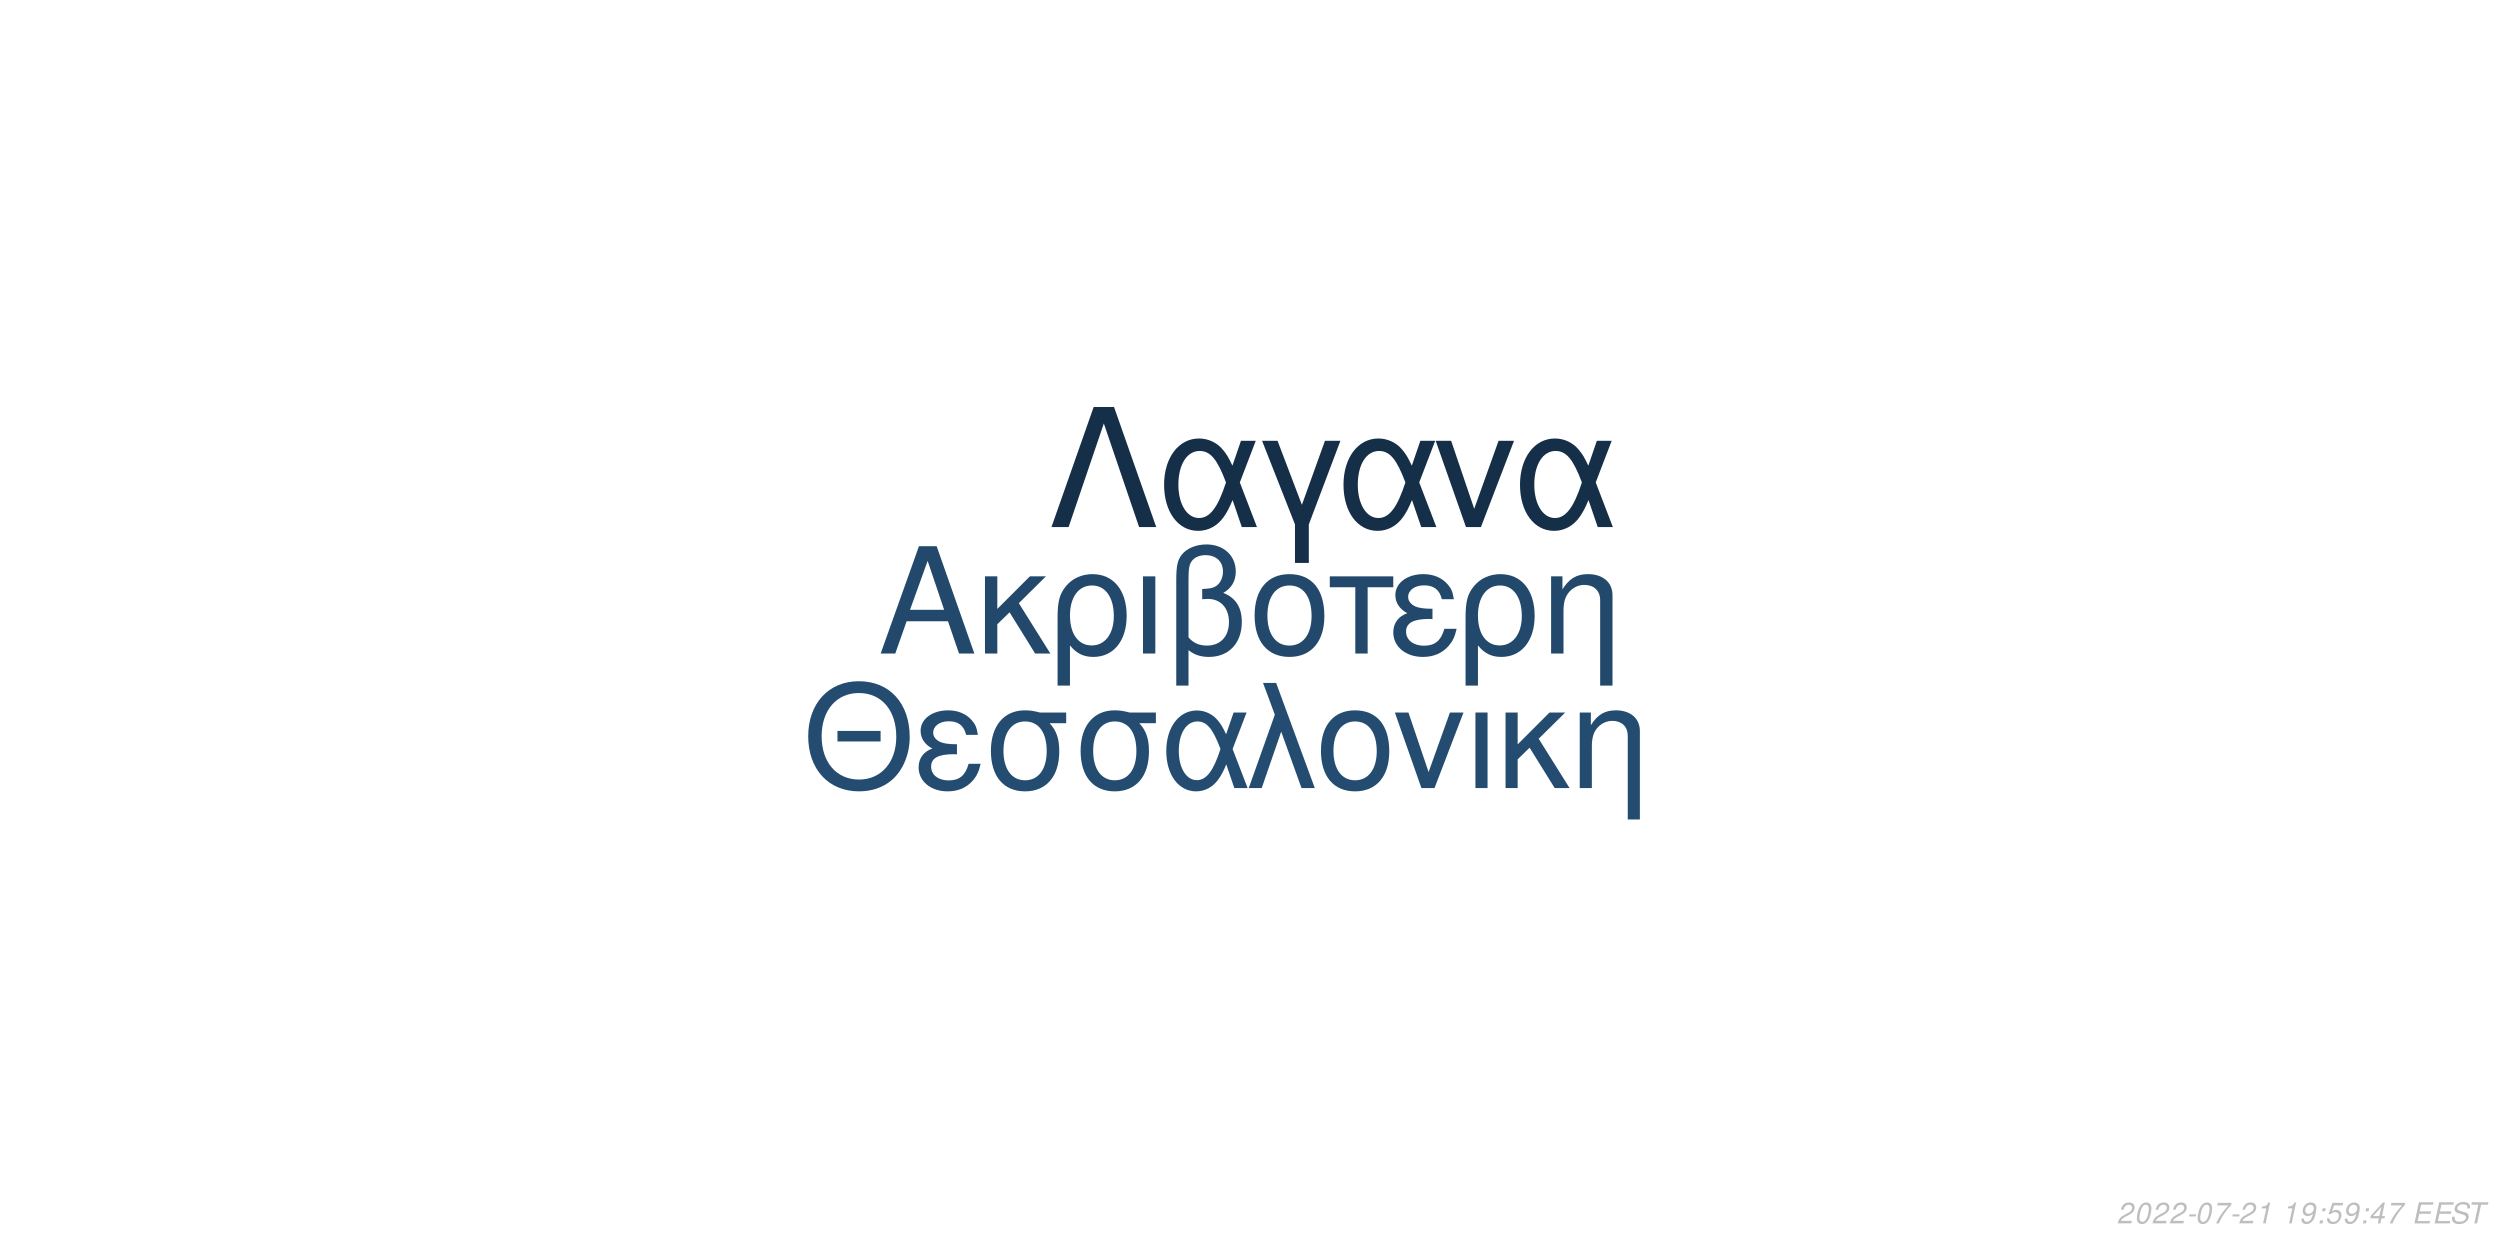
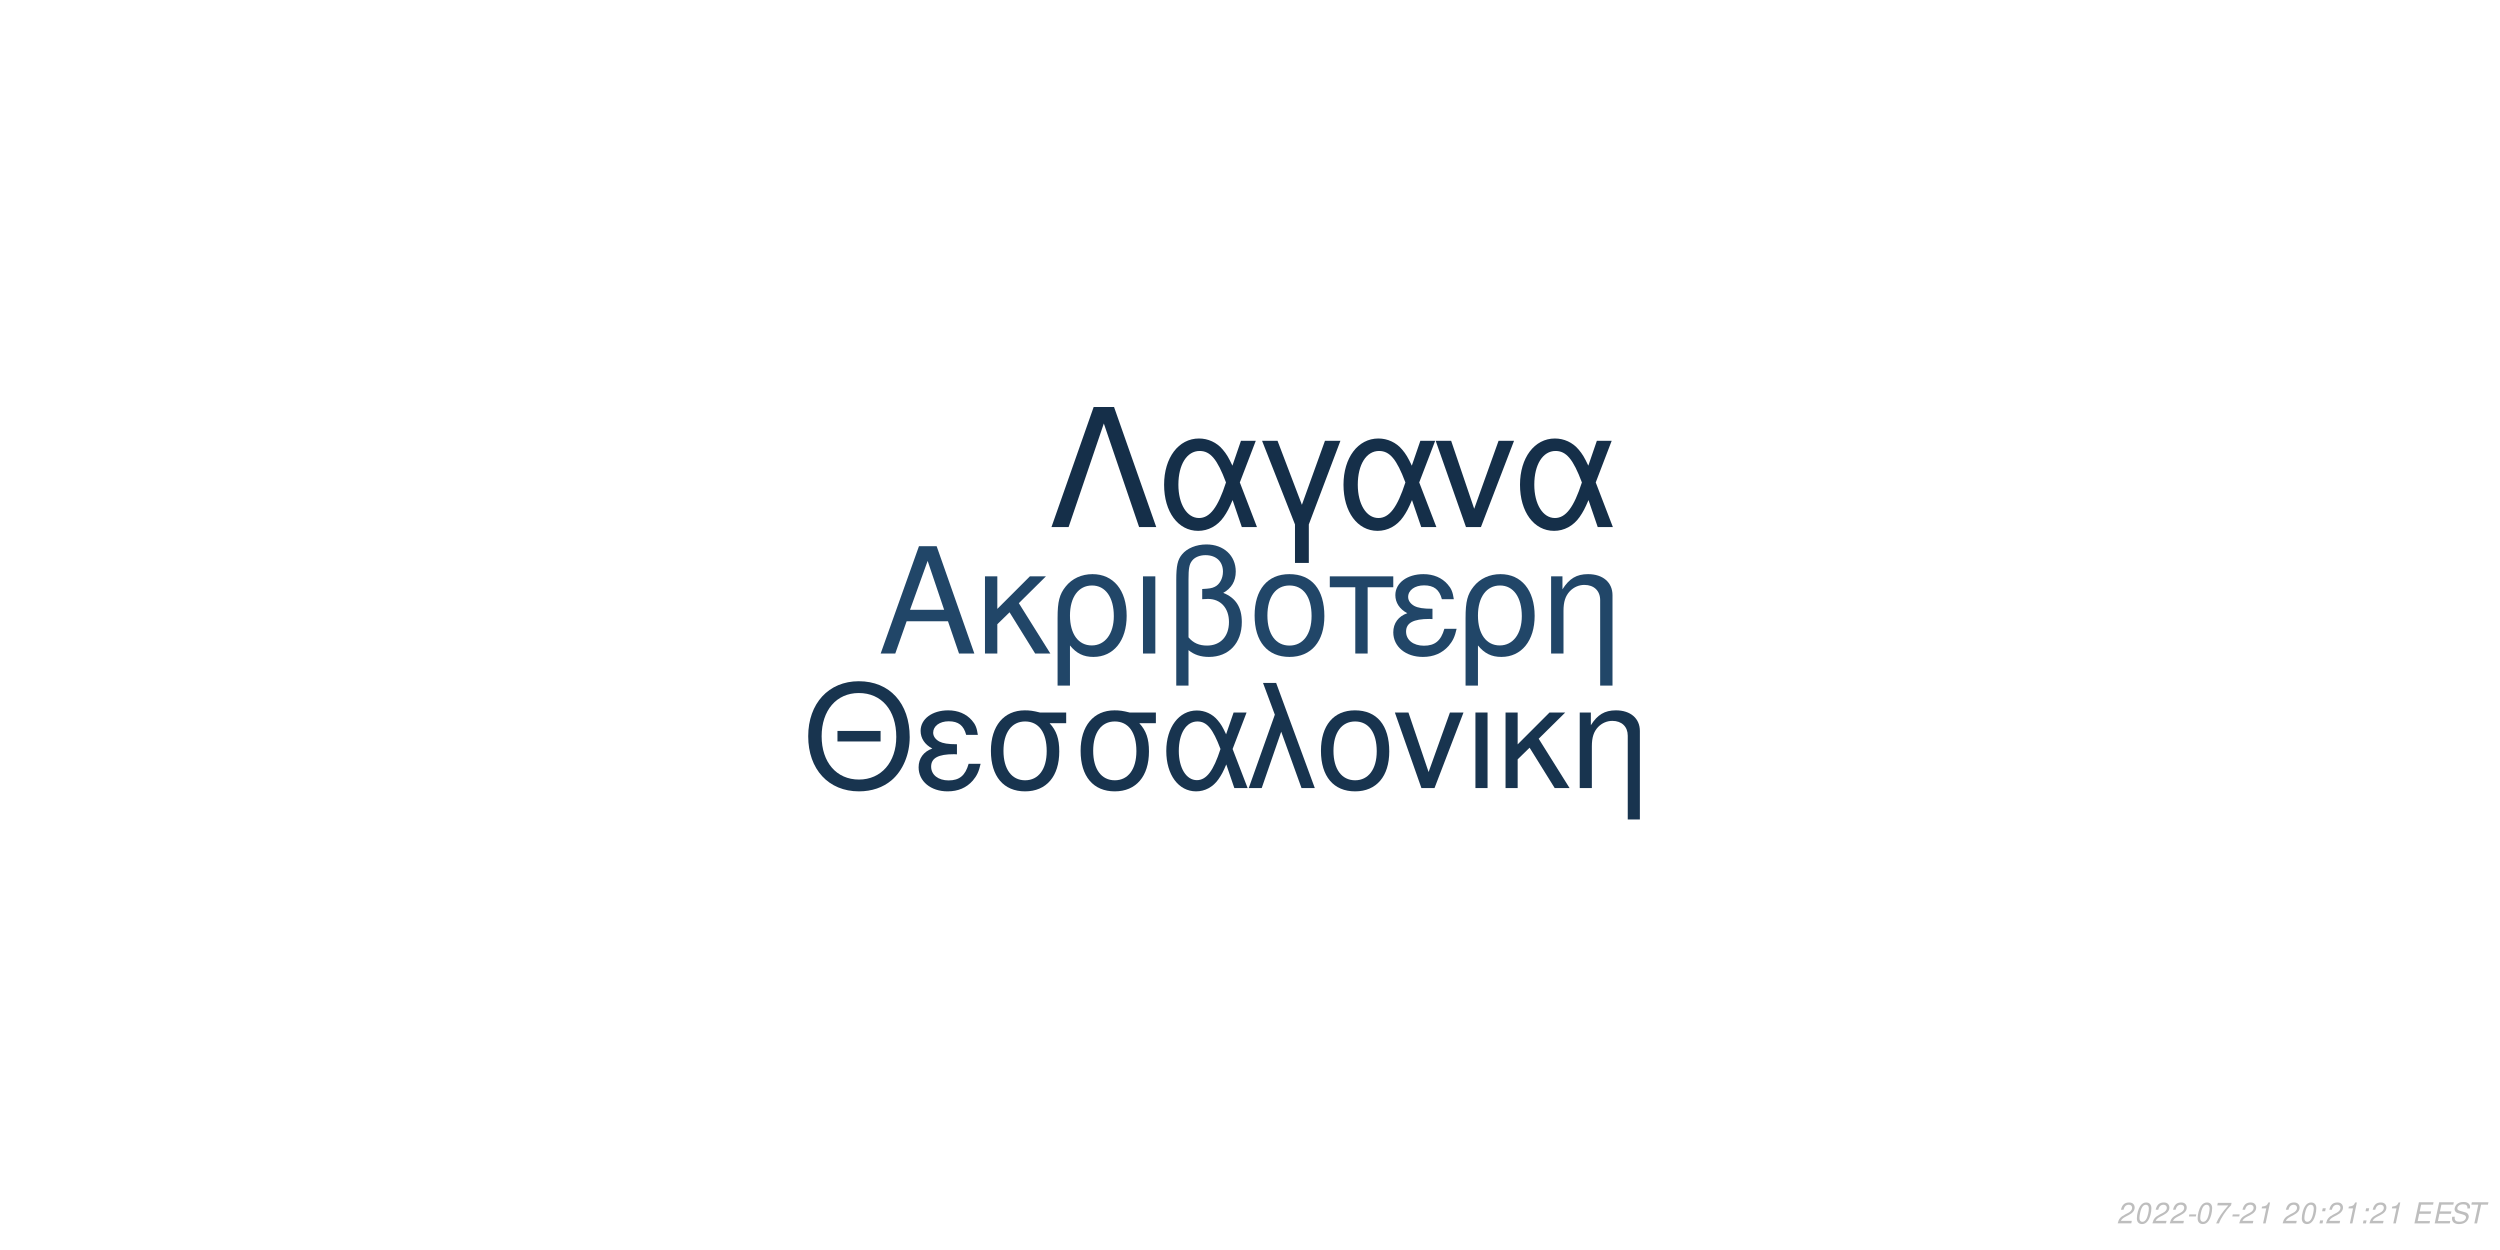
<svg xmlns="http://www.w3.org/2000/svg" xmlns:xlink="http://www.w3.org/1999/xlink" width="864pt" height="432pt" viewBox="0 0 864 432" version="1.1">
  <defs>
    <g>
      <symbol overflow="visible" id="glyph0-0">
        <path style="stroke:none;" d="" />
      </symbol>
      <symbol overflow="visible" id="glyph0-1">
        <path style="stroke:none;" d="M 24.125 -11.141 L 27.938 0 L 33.234 0 L 20.203 -37.094 L 14.094 -37.094 L 0.859 0 L 5.906 0 L 9.828 -11.141 Z M 22.797 -15.109 L 11 -15.109 L 17.094 -32.016 Z M 22.797 -15.109 " />
      </symbol>
      <symbol overflow="visible" id="glyph0-2">
        <path style="stroke:none;" d="M 7.172 -15.422 L 7.172 -26.672 L 2.906 -26.672 L 2.906 0 L 7.172 0 L 7.172 -10.125 L 11.406 -14.25 L 20.25 0 L 25.5 0 L 14.609 -17.406 L 23.969 -26.672 L 18.422 -26.672 Z M 7.172 -15.422 " />
      </symbol>
      <symbol overflow="visible" id="glyph0-3">
        <path style="stroke:none;" d="M 3 11.094 L 7.281 11.094 L 7.281 -2.797 C 9.516 -0.047 11.953 1.172 15.375 1.172 C 22.344 1.172 26.875 -4.422 26.875 -13.031 C 26.875 -21.891 22.297 -27.438 15.062 -27.438 C 11.297 -27.438 7.984 -25.906 5.797 -23.156 C 3.672 -20.516 3 -17.969 3 -12.359 Z M 14.906 -23.516 C 19.547 -23.516 22.438 -19.438 22.438 -12.922 C 22.438 -6.812 19.391 -2.797 14.812 -2.797 C 10.172 -2.797 7.281 -6.766 7.281 -13.125 C 7.281 -19.484 10.234 -23.516 14.906 -23.516 Z M 14.906 -23.516 " />
      </symbol>
      <symbol overflow="visible" id="glyph0-4">
        <path style="stroke:none;" d="M 3.516 0 L 7.781 0 L 7.781 -26.672 L 3.516 -26.672 Z M 3.516 0 " />
      </symbol>
      <symbol overflow="visible" id="glyph0-5">
        <path style="stroke:none;" d="M 4.016 11.094 L 8.25 11.094 L 8.25 -1.172 C 10.172 0.406 12.422 1.172 15.312 1.172 C 22.188 1.172 26.672 -3.609 26.672 -10.891 C 26.672 -15.984 24.578 -19.234 20.25 -20.969 C 23.109 -22.547 24.578 -25.031 24.578 -28.344 C 24.578 -33.844 20.406 -37.703 14.453 -37.703 C 10.938 -37.703 7.734 -36.391 6 -34.25 C 4.484 -32.422 4.016 -30.328 4.016 -25.391 Z M 8.25 -25.656 C 8.25 -29.359 8.5 -30.844 9.469 -32.062 C 10.375 -33.281 12.156 -34 14.094 -34 C 17.812 -34 20.156 -31.812 20.156 -28.297 C 20.156 -25.953 18.984 -23.812 17.297 -23.047 C 16.281 -22.547 15.469 -22.438 12.984 -22.297 L 12.984 -18.781 C 13.734 -18.828 14.344 -18.875 14.969 -18.875 C 19.344 -18.875 22.234 -15.719 22.234 -10.891 C 22.234 -5.906 19.281 -2.75 14.656 -2.75 C 11.953 -2.75 9.922 -3.609 8.25 -5.594 Z M 8.25 -25.656 " />
      </symbol>
      <symbol overflow="visible" id="glyph0-6">
        <path style="stroke:none;" d="M 14.094 -27.438 C 6.562 -27.438 2.094 -22.094 2.094 -13.125 C 2.094 -4.125 6.562 1.172 14.141 1.172 C 21.672 1.172 26.203 -4.172 26.203 -12.922 C 26.203 -22.188 21.828 -27.438 14.094 -27.438 Z M 14.141 -23.516 C 18.938 -23.516 21.781 -19.594 21.781 -12.984 C 21.781 -6.672 18.828 -2.75 14.141 -2.75 C 9.422 -2.75 6.516 -6.672 6.516 -13.125 C 6.516 -19.594 9.422 -23.516 14.141 -23.516 Z M 14.141 -23.516 " />
      </symbol>
      <symbol overflow="visible" id="glyph0-7">
        <path style="stroke:none;" d="M 7.891 0 L 12.156 0 L 12.156 -22.906 L 21.016 -22.906 L 21.016 -26.672 L -0.922 -26.672 L -0.922 -22.906 L 7.891 -22.906 Z M 7.891 0 " />
      </symbol>
      <symbol overflow="visible" id="glyph0-8">
        <path style="stroke:none;" d="M 14.562 -15.469 C 11.344 -15.469 9.562 -15.781 8.297 -16.438 C 6.922 -17.203 6.156 -18.328 6.156 -19.547 C 6.156 -21.891 8.453 -23.562 11.656 -23.562 C 15.062 -23.562 16.953 -22.094 17.812 -18.781 L 21.938 -18.781 C 21.578 -21.266 21.062 -22.5 19.797 -23.922 C 17.812 -26.203 14.906 -27.438 11.453 -27.438 C 5.797 -27.438 1.734 -24.375 1.734 -20.203 C 1.734 -17.609 3.156 -15.375 5.859 -13.938 C 2.797 -12.875 1.016 -10.484 1.016 -7.328 C 1.016 -2.391 5.297 1.172 11.25 1.172 C 14.969 1.172 17.906 -0.109 20.156 -2.641 C 21.578 -4.328 22.297 -5.797 22.906 -8.547 L 18.672 -8.547 C 17.5 -4.422 15.422 -2.703 11.609 -2.703 C 7.938 -2.703 5.438 -4.688 5.438 -7.578 C 5.438 -10.578 7.938 -11.953 13.484 -11.953 C 13.641 -11.953 14.094 -11.953 14.562 -11.906 Z M 14.562 -15.469 " />
      </symbol>
      <symbol overflow="visible" id="glyph0-9">
        <path style="stroke:none;" d="M 3.562 -26.672 L 3.562 0 L 7.844 0 L 7.844 -14.703 C 7.844 -17.906 8.5 -19.891 10.031 -21.531 C 11.406 -22.953 13.188 -23.719 15.062 -23.719 C 18.375 -23.719 20.516 -21.672 20.516 -18.469 L 20.516 11.094 L 24.781 11.094 L 24.781 -20.156 C 24.781 -24.578 21.469 -27.438 16.328 -27.438 C 12.359 -27.438 9.828 -25.906 7.484 -22.188 L 7.484 -26.672 Z M 3.562 -26.672 " />
      </symbol>
      <symbol overflow="visible" id="glyph1-0">
        <path style="stroke:none;" d="" />
      </symbol>
      <symbol overflow="visible" id="glyph1-1">
        <path style="stroke:none;" d="M 26.859 -19.734 L 11.953 -19.734 L 11.953 -16.094 L 26.859 -16.094 Z M 19.328 -36.922 C 8.922 -36.922 1.844 -29.25 1.844 -17.891 C 1.844 -6.484 8.875 1.141 19.391 1.141 C 23.812 1.141 27.703 -0.203 30.641 -2.688 C 34.578 -6.031 36.922 -11.656 36.922 -17.594 C 36.922 -29.297 30 -36.922 19.328 -36.922 Z M 19.328 -32.844 C 27.203 -32.844 32.281 -26.906 32.281 -17.688 C 32.281 -8.922 27.062 -2.938 19.391 -2.938 C 11.609 -2.938 6.484 -8.922 6.484 -17.891 C 6.484 -26.859 11.609 -32.844 19.328 -32.844 Z M 19.328 -32.844 " />
      </symbol>
      <symbol overflow="visible" id="glyph1-2">
        <path style="stroke:none;" d="M 14.25 -15.141 C 11.109 -15.141 9.375 -15.453 8.125 -16.094 C 6.781 -16.844 6.031 -17.938 6.031 -19.141 C 6.031 -21.422 8.266 -23.078 11.406 -23.078 C 14.75 -23.078 16.594 -21.625 17.438 -18.391 L 21.469 -18.391 C 21.125 -20.828 20.625 -22.031 19.391 -23.422 C 17.438 -25.656 14.594 -26.859 11.219 -26.859 C 5.688 -26.859 1.688 -23.875 1.688 -19.781 C 1.688 -17.234 3.094 -15.047 5.734 -13.656 C 2.734 -12.609 1 -10.266 1 -7.172 C 1 -2.344 5.188 1.141 11.016 1.141 C 14.656 1.141 17.547 -0.094 19.734 -2.594 C 21.125 -4.234 21.828 -5.688 22.422 -8.375 L 18.281 -8.375 C 17.141 -4.328 15.094 -2.641 11.359 -2.641 C 7.766 -2.641 5.328 -4.578 5.328 -7.422 C 5.328 -10.359 7.766 -11.703 13.203 -11.703 C 13.359 -11.703 13.797 -11.703 14.25 -11.656 Z M 14.25 -15.141 " />
      </symbol>
      <symbol overflow="visible" id="glyph1-3">
        <path style="stroke:none;" d="M 29 -26.109 L 19.938 -26.109 C 17.594 -26.703 16.438 -26.859 14.703 -26.859 C 7.469 -26.859 2.984 -21.469 2.984 -12.859 C 2.984 -4.031 7.375 1.141 14.797 1.141 C 22.172 1.141 26.609 -4.078 26.609 -12.656 C 26.609 -17.047 25.656 -19.828 23.266 -22.422 L 29 -22.422 Z M 14.797 -23.016 C 19.531 -23.016 22.266 -19.234 22.266 -12.75 C 22.266 -6.531 19.438 -2.688 14.797 -2.688 C 10.172 -2.688 7.328 -6.531 7.328 -12.859 C 7.328 -19.188 10.172 -23.016 14.797 -23.016 Z M 14.797 -23.016 " />
      </symbol>
      <symbol overflow="visible" id="glyph1-4">
        <path style="stroke:none;" d="M 29.344 -26.109 L 24.859 -26.109 L 22.266 -18.578 C 21.125 -21.031 20.484 -22.125 19.328 -23.469 C 17.547 -25.609 14.906 -26.812 12.156 -26.812 C 5.984 -26.812 1.594 -20.984 1.594 -12.812 C 1.594 -4.578 5.828 1.141 11.906 1.141 C 14.953 1.141 17.734 -0.344 19.625 -3.047 C 20.672 -4.531 21.281 -5.688 22.328 -8.172 L 25.109 0 L 29.703 0 L 24.516 -13.5 Z M 20.328 -13.5 C 17.891 -5.922 15.453 -2.734 12.156 -2.734 C 8.516 -2.734 5.922 -6.922 5.922 -12.812 C 5.922 -18.938 8.516 -23.016 12.359 -23.016 C 15.594 -23.016 17.688 -20.531 20.328 -13.5 Z M 20.328 -13.5 " />
      </symbol>
      <symbol overflow="visible" id="glyph1-5">
        <path style="stroke:none;" d="M 1.094 0 L 5.578 0 L 12.312 -19.484 L 19.328 0 L 23.922 0 L 10.562 -36.328 L 6.031 -36.328 L 10.109 -25.359 Z M 1.094 0 " />
      </symbol>
      <symbol overflow="visible" id="glyph1-6">
        <path style="stroke:none;" d="M 13.797 -26.859 C 6.422 -26.859 2.047 -21.625 2.047 -12.859 C 2.047 -4.031 6.422 1.141 13.859 1.141 C 21.234 1.141 25.656 -4.078 25.656 -12.656 C 25.656 -21.719 21.375 -26.859 13.797 -26.859 Z M 13.859 -23.016 C 18.531 -23.016 21.328 -19.188 21.328 -12.703 C 21.328 -6.531 18.438 -2.688 13.859 -2.688 C 9.219 -2.688 6.375 -6.531 6.375 -12.859 C 6.375 -19.188 9.219 -23.016 13.859 -23.016 Z M 13.859 -23.016 " />
      </symbol>
      <symbol overflow="visible" id="glyph1-7">
        <path style="stroke:none;" d="M 14.297 0 L 24.312 -26.109 L 19.625 -26.109 L 12.25 -5.531 L 5.281 -26.109 L 0.594 -26.109 L 9.766 0 Z M 14.297 0 " />
      </symbol>
      <symbol overflow="visible" id="glyph1-8">
        <path style="stroke:none;" d="M 3.438 0 L 7.625 0 L 7.625 -26.109 L 3.438 -26.109 Z M 3.438 0 " />
      </symbol>
      <symbol overflow="visible" id="glyph1-9">
        <path style="stroke:none;" d="M 7.031 -15.094 L 7.031 -26.109 L 2.844 -26.109 L 2.844 0 L 7.031 0 L 7.031 -9.922 L 11.156 -13.953 L 19.828 0 L 24.969 0 L 14.297 -17.047 L 23.469 -26.109 L 18.031 -26.109 Z M 7.031 -15.094 " />
      </symbol>
      <symbol overflow="visible" id="glyph1-10">
        <path style="stroke:none;" d="M 3.484 -26.109 L 3.484 0 L 7.672 0 L 7.672 -14.406 C 7.672 -17.547 8.328 -19.484 9.812 -21.078 C 11.156 -22.469 12.906 -23.219 14.75 -23.219 C 17.984 -23.219 20.078 -21.234 20.078 -18.094 L 20.078 10.859 L 24.266 10.859 L 24.266 -19.734 C 24.266 -24.062 21.031 -26.859 16 -26.859 C 12.109 -26.859 9.609 -25.359 7.328 -21.719 L 7.328 -26.109 Z M 3.484 -26.109 " />
      </symbol>
      <symbol overflow="visible" id="glyph2-0">
        <path style="stroke:none;" d="" />
      </symbol>
      <symbol overflow="visible" id="glyph2-1">
        <path style="stroke:none;" d="M 22.531 -41.484 L 15.484 -41.484 L 0.906 0 L 6.828 0 L 19 -35.797 L 31.188 0 L 37.109 0 Z M 22.531 -41.484 " />
      </symbol>
      <symbol overflow="visible" id="glyph2-2">
        <path style="stroke:none;" d="M 33.516 -29.812 L 28.391 -29.812 L 25.438 -21.219 C 24.125 -24.016 23.391 -25.266 22.078 -26.797 C 20.031 -29.25 17.016 -30.609 13.891 -30.609 C 6.828 -30.609 1.828 -23.953 1.828 -14.625 C 1.828 -5.234 6.656 1.312 13.594 1.312 C 17.078 1.312 20.266 -0.391 22.422 -3.469 C 23.609 -5.172 24.297 -6.484 25.5 -9.328 L 28.688 0 L 33.922 0 L 28 -15.422 Z M 23.219 -15.422 C 20.422 -6.766 17.641 -3.125 13.891 -3.125 C 9.734 -3.125 6.766 -7.906 6.766 -14.625 C 6.766 -21.625 9.734 -26.297 14.109 -26.297 C 17.812 -26.297 20.203 -23.453 23.219 -15.422 Z M 23.219 -15.422 " />
      </symbol>
      <symbol overflow="visible" id="glyph2-3">
        <path style="stroke:none;" d="M 12.062 12.406 L 16.844 12.406 L 16.844 -0.906 L 27.766 -29.812 L 22.422 -29.812 L 14.453 -7.688 L 6.031 -29.812 L 0.688 -29.812 L 12.062 -0.906 Z M 12.062 12.406 " />
      </symbol>
      <symbol overflow="visible" id="glyph2-4">
        <path style="stroke:none;" d="M 16.328 0 L 27.766 -29.812 L 22.422 -29.812 L 14 -6.312 L 6.031 -29.812 L 0.688 -29.812 L 11.156 0 Z M 16.328 0 " />
      </symbol>
      <symbol overflow="visible" id="glyph3-0">
        <path style="stroke:none;" d="" />
      </symbol>
      <symbol overflow="visible" id="glyph3-1">
        <path style="stroke:none;" d="M 5.234 -0.875 L 1.469 -0.875 C 1.641 -1.375 2.203 -1.891 3.109 -2.344 L 4.234 -2.938 C 5.562 -3.625 6.219 -4.469 6.219 -5.484 C 6.219 -5.938 6.062 -6.359 5.797 -6.656 C 5.469 -7.047 4.984 -7.234 4.312 -7.234 C 2.766 -7.234 1.891 -6.453 1.484 -4.734 L 2.375 -4.734 C 2.484 -5.188 2.609 -5.484 2.797 -5.75 C 3.094 -6.203 3.609 -6.453 4.188 -6.453 C 4.891 -6.453 5.344 -6.031 5.344 -5.375 C 5.344 -4.703 4.859 -4.094 4.016 -3.656 L 2.984 -3.125 C 1.234 -2.188 0.797 -1.656 0.344 -0.016 L 5.047 -0.016 Z M 5.234 -0.875 " />
      </symbol>
      <symbol overflow="visible" id="glyph3-2">
        <path style="stroke:none;" d="M 4.203 -7.234 C 3.375 -7.234 2.688 -6.812 2.125 -5.984 C 1.484 -5.047 0.984 -3.188 0.984 -1.734 C 0.984 -1.109 1.172 -0.562 1.484 -0.266 C 1.797 0.047 2.281 0.234 2.766 0.234 C 3.625 0.234 4.281 -0.156 4.859 -1.016 C 5.516 -1.953 6 -3.797 6 -5.266 C 6 -6.5 5.328 -7.234 4.203 -7.234 Z M 4.094 -6.453 C 4.734 -6.453 5.125 -5.984 5.125 -5.156 C 5.125 -4.203 4.781 -2.625 4.406 -1.812 C 3.984 -0.938 3.516 -0.547 2.875 -0.547 C 2.25 -0.547 1.875 -1.031 1.875 -1.828 C 1.875 -2.797 2.203 -4.344 2.594 -5.203 C 2.984 -6.047 3.453 -6.453 4.094 -6.453 Z M 4.094 -6.453 " />
      </symbol>
      <symbol overflow="visible" id="glyph3-3">
        <path style="stroke:none;" d="M 3.516 -3.125 L 1.125 -3.125 L 0.969 -2.406 L 3.359 -2.406 Z M 3.516 -3.125 " />
      </symbol>
      <symbol overflow="visible" id="glyph3-4">
        <path style="stroke:none;" d="M 6.703 -7.094 L 1.953 -7.094 L 1.766 -6.219 L 5.594 -6.219 C 3.344 -3.688 2.266 -2.109 1.375 0 L 2.344 0 C 3.031 -1.906 4.828 -4.594 6.547 -6.281 Z M 6.703 -7.094 " />
      </symbol>
      <symbol overflow="visible" id="glyph3-5">
        <path style="stroke:none;" d="M 3.703 -5.188 L 2.594 0 L 3.469 0 L 5.016 -7.234 L 4.438 -7.234 C 3.906 -6.156 3.688 -6.016 2.234 -5.812 L 2.109 -5.188 Z M 3.703 -5.188 " />
      </symbol>
      <symbol overflow="visible" id="glyph3-6">
        <path style="stroke:none;" d="" />
      </symbol>
      <symbol overflow="visible" id="glyph3-7">
-         <path style="stroke:none;" d="M 0.844 -1.656 C 0.844 -1.547 0.844 -1.438 0.844 -1.375 C 0.844 -0.406 1.531 0.234 2.578 0.234 C 3.203 0.234 3.766 0.016 4.297 -0.438 C 4.938 -1 5.312 -1.656 5.594 -2.719 C 5.844 -3.672 6.016 -4.766 6.016 -5.375 C 6.016 -5.844 5.844 -6.328 5.547 -6.656 C 5.203 -7.031 4.703 -7.234 4.062 -7.234 C 2.516 -7.234 1.297 -5.938 1.297 -4.266 C 1.297 -3.203 1.984 -2.547 3.047 -2.547 C 3.484 -2.547 3.953 -2.672 4.281 -2.891 C 4.406 -2.984 4.547 -3.078 4.828 -3.344 C 4.438 -1.484 3.703 -0.547 2.703 -0.547 C 2.109 -0.547 1.719 -0.938 1.719 -1.547 L 1.719 -1.656 Z M 3.953 -6.453 C 4.625 -6.453 5.141 -5.953 5.141 -5.281 C 5.141 -4.188 4.312 -3.312 3.297 -3.312 C 2.594 -3.312 2.172 -3.734 2.172 -4.453 C 2.172 -5.562 2.984 -6.453 3.953 -6.453 Z M 3.953 -6.453 " />
+         <path style="stroke:none;" d="M 2.359 -1.031 L 1.312 -1.031 L 1.094 0 L 2.141 0 Z M 3.266 -5.234 L 2.219 -5.234 L 2 -4.203 L 3.047 -4.203 Z M 3.266 -5.234 " />
      </symbol>
      <symbol overflow="visible" id="glyph3-8">
-         <path style="stroke:none;" d="M 2.359 -1.031 L 1.312 -1.031 L 1.094 0 L 2.141 0 Z M 3.266 -5.234 L 2.219 -5.234 L 2 -4.203 L 3.047 -4.203 Z M 3.266 -5.234 " />
+         <path style="stroke:none;" d="M 2.547 -3.312 L 6.5 -3.312 L 6.688 -4.141 L 2.719 -4.141 L 3.219 -6.469 L 7.344 -6.469 L 7.516 -7.297 L 2.453 -7.297 L 0.906 0 L 6.125 0 L 6.297 -0.812 L 2.016 -0.812 Z M 2.547 -3.312 " />
      </symbol>
      <symbol overflow="visible" id="glyph3-9">
-         <path style="stroke:none;" d="M 6.297 -7.094 L 2.594 -7.094 L 1.234 -3.234 L 2.047 -3.234 C 2.656 -3.766 2.938 -3.906 3.531 -3.906 C 4.328 -3.906 4.797 -3.453 4.797 -2.688 C 4.797 -1.438 3.969 -0.547 2.828 -0.547 C 2.031 -0.547 1.609 -0.938 1.578 -1.734 L 0.703 -1.734 L 0.703 -1.516 C 0.703 -0.938 0.844 -0.547 1.188 -0.266 C 1.562 0.062 2.078 0.234 2.703 0.234 C 3.656 0.234 4.391 -0.156 4.984 -0.922 C 5.422 -1.5 5.672 -2.234 5.672 -2.953 C 5.672 -4 4.938 -4.672 3.812 -4.672 C 3.328 -4.672 2.906 -4.547 2.406 -4.234 L 3.109 -6.219 L 6.109 -6.219 Z M 6.297 -7.094 " />
+         <path style="stroke:none;" d="M 7.062 -5.156 C 7.125 -5.438 7.141 -5.562 7.141 -5.703 C 7.141 -6.156 6.938 -6.594 6.594 -6.891 C 6.188 -7.25 5.656 -7.406 4.875 -7.406 C 3.844 -7.406 3.047 -7.125 2.5 -6.562 C 2.094 -6.141 1.781 -5.438 1.781 -4.922 C 1.781 -4.297 2.219 -3.766 2.891 -3.562 L 4.594 -3.094 C 5.406 -2.859 5.734 -2.578 5.734 -2.094 C 5.734 -1.781 5.547 -1.406 5.266 -1.141 C 4.844 -0.766 4.266 -0.578 3.453 -0.578 C 2.328 -0.578 1.812 -0.984 1.812 -1.906 C 1.812 -2.047 1.812 -2.125 1.844 -2.312 L 0.984 -2.312 C 0.906 -2.062 0.891 -1.906 0.891 -1.688 C 0.891 -0.484 1.797 0.234 3.297 0.234 C 4.359 0.234 5.234 -0.062 5.812 -0.609 C 6.344 -1.078 6.688 -1.797 6.688 -2.375 C 6.688 -2.641 6.609 -2.906 6.453 -3.156 C 6.234 -3.5 5.938 -3.703 5.469 -3.828 L 3.75 -4.312 C 2.984 -4.547 2.734 -4.734 2.734 -5.188 C 2.734 -5.547 2.875 -5.844 3.188 -6.109 C 3.547 -6.438 4.031 -6.594 4.703 -6.594 C 5.266 -6.594 5.688 -6.484 5.906 -6.297 C 6.094 -6.125 6.219 -5.797 6.219 -5.516 C 6.219 -5.422 6.203 -5.344 6.188 -5.156 Z M 7.062 -5.156 " />
      </symbol>
      <symbol overflow="visible" id="glyph3-10">
-         <path style="stroke:none;" d="M 3.625 -1.75 L 3.266 0 L 4.141 0 L 4.516 -1.75 L 5.562 -1.75 L 5.734 -2.531 L 4.688 -2.531 L 5.688 -7.234 L 5.016 -7.234 L 0.844 -2.672 L 0.641 -1.75 Z M 3.797 -2.531 L 1.594 -2.531 L 4.469 -5.703 Z M 3.797 -2.531 " />
-       </symbol>
-       <symbol overflow="visible" id="glyph3-11">
-         <path style="stroke:none;" d="M 2.547 -3.312 L 6.5 -3.312 L 6.688 -4.141 L 2.719 -4.141 L 3.219 -6.469 L 7.344 -6.469 L 7.516 -7.297 L 2.453 -7.297 L 0.906 0 L 6.125 0 L 6.297 -0.812 L 2.016 -0.812 Z M 2.547 -3.312 " />
-       </symbol>
-       <symbol overflow="visible" id="glyph3-12">
-         <path style="stroke:none;" d="M 7.062 -5.156 C 7.125 -5.438 7.141 -5.562 7.141 -5.703 C 7.141 -6.156 6.938 -6.594 6.594 -6.891 C 6.188 -7.25 5.656 -7.406 4.875 -7.406 C 3.844 -7.406 3.047 -7.125 2.5 -6.562 C 2.094 -6.141 1.781 -5.438 1.781 -4.922 C 1.781 -4.297 2.219 -3.766 2.891 -3.562 L 4.594 -3.094 C 5.406 -2.859 5.734 -2.578 5.734 -2.094 C 5.734 -1.781 5.547 -1.406 5.266 -1.141 C 4.844 -0.766 4.266 -0.578 3.453 -0.578 C 2.328 -0.578 1.812 -0.984 1.812 -1.906 C 1.812 -2.047 1.812 -2.125 1.844 -2.312 L 0.984 -2.312 C 0.906 -2.062 0.891 -1.906 0.891 -1.688 C 0.891 -0.484 1.797 0.234 3.297 0.234 C 4.359 0.234 5.234 -0.062 5.812 -0.609 C 6.344 -1.078 6.688 -1.797 6.688 -2.375 C 6.688 -2.641 6.609 -2.906 6.453 -3.156 C 6.234 -3.5 5.938 -3.703 5.469 -3.828 L 3.75 -4.312 C 2.984 -4.547 2.734 -4.734 2.734 -5.188 C 2.734 -5.547 2.875 -5.844 3.188 -6.109 C 3.547 -6.438 4.031 -6.594 4.703 -6.594 C 5.266 -6.594 5.688 -6.484 5.906 -6.297 C 6.094 -6.125 6.219 -5.797 6.219 -5.516 C 6.219 -5.422 6.203 -5.344 6.188 -5.156 Z M 7.062 -5.156 " />
-       </symbol>
-       <symbol overflow="visible" id="glyph3-13">
        <path style="stroke:none;" d="M 4.938 -6.469 L 7.312 -6.469 L 7.484 -7.297 L 1.75 -7.297 L 1.578 -6.469 L 3.984 -6.469 L 2.609 0 L 3.547 0 Z M 4.938 -6.469 " />
      </symbol>
    </g>
  </defs>
  <g id="surface1">
    <rect x="0" y="0" width="864" height="432" style="fill:rgb(100%,100%,100%);fill-opacity:1;stroke:none;" />
-     <g style="fill:rgb(13.333%,28.235%,41.961%);fill-opacity:1;">
+     <g style="fill:rgb(12.941%,27.451%,40.784%);fill-opacity:1;">
      <use xlink:href="#glyph0-1" x="303.5" y="225.861" />
      <use xlink:href="#glyph0-2" x="337.5" y="225.861" />
      <use xlink:href="#glyph0-3" x="362.5" y="225.861" />
      <use xlink:href="#glyph0-4" x="391.5" y="225.861" />
      <use xlink:href="#glyph0-5" x="402.5" y="225.861" />
      <use xlink:href="#glyph0-6" x="431.5" y="225.861" />
      <use xlink:href="#glyph0-7" x="460.5" y="225.861" />
      <use xlink:href="#glyph0-8" x="480.5" y="225.861" />
      <use xlink:href="#glyph0-3" x="503.5" y="225.861" />
      <use xlink:href="#glyph0-9" x="532.5" y="225.861" />
    </g>
-     <g style="fill:rgb(14.118%,29.804%,43.922%);fill-opacity:1;">
+     <g style="fill:rgb(9.412%,20.392%,30.98%);fill-opacity:1;">
      <use xlink:href="#glyph1-1" x="277.473" y="272.354" />
      <use xlink:href="#glyph1-2" x="316.473" y="272.354" />
      <use xlink:href="#glyph1-3" x="339.473" y="272.354" />
      <use xlink:href="#glyph1-3" x="370.473" y="272.354" />
      <use xlink:href="#glyph1-4" x="401.473" y="272.354" />
      <use xlink:href="#glyph1-5" x="430.473" y="272.354" />
      <use xlink:href="#glyph1-6" x="454.473" y="272.354" />
      <use xlink:href="#glyph1-7" x="481.473" y="272.354" />
      <use xlink:href="#glyph1-8" x="506.473" y="272.354" />
      <use xlink:href="#glyph1-9" x="517.473" y="272.354" />
      <use xlink:href="#glyph1-10" x="542.473" y="272.354" />
    </g>
    <g style="fill:rgb(8.235%,18.431%,28.627%);fill-opacity:1;">
      <use xlink:href="#glyph2-1" x="362.484" y="182.152" />
      <use xlink:href="#glyph2-2" x="400.484" y="182.152" />
      <use xlink:href="#glyph2-3" x="435.484" y="182.152" />
      <use xlink:href="#glyph2-2" x="462.484" y="182.152" />
      <use xlink:href="#glyph2-4" x="495.484" y="182.152" />
      <use xlink:href="#glyph2-2" x="523.484" y="182.152" />
    </g>
    <g style="fill:rgb(74.51%,74.51%,74.51%);fill-opacity:1;">
      <use xlink:href="#glyph3-1" x="731.52" y="422.81" />
      <use xlink:href="#glyph3-2" x="737.52" y="422.81" />
      <use xlink:href="#glyph3-1" x="743.52" y="422.81" />
      <use xlink:href="#glyph3-1" x="749.52" y="422.81" />
      <use xlink:href="#glyph3-3" x="755.52" y="422.81" />
      <use xlink:href="#glyph3-2" x="758.52" y="422.81" />
      <use xlink:href="#glyph3-4" x="764.52" y="422.81" />
      <use xlink:href="#glyph3-3" x="770.52" y="422.81" />
      <use xlink:href="#glyph3-1" x="773.52" y="422.81" />
      <use xlink:href="#glyph3-5" x="779.52" y="422.81" />
      <use xlink:href="#glyph3-6" x="785.52" y="422.81" />
-       <use xlink:href="#glyph3-5" x="788.52" y="422.81" />
-       <use xlink:href="#glyph3-7" x="794.52" y="422.81" />
-       <use xlink:href="#glyph3-8" x="800.52" y="422.81" />
-       <use xlink:href="#glyph3-9" x="803.52" y="422.81" />
-       <use xlink:href="#glyph3-7" x="809.52" y="422.81" />
-       <use xlink:href="#glyph3-8" x="815.52" y="422.81" />
-       <use xlink:href="#glyph3-10" x="818.52" y="422.81" />
-       <use xlink:href="#glyph3-4" x="824.52" y="422.81" />
+       <use xlink:href="#glyph3-1" x="788.52" y="422.81" />
+       <use xlink:href="#glyph3-2" x="794.52" y="422.81" />
+       <use xlink:href="#glyph3-7" x="800.52" y="422.81" />
+       <use xlink:href="#glyph3-1" x="803.52" y="422.81" />
+       <use xlink:href="#glyph3-5" x="809.52" y="422.81" />
+       <use xlink:href="#glyph3-7" x="815.52" y="422.81" />
+       <use xlink:href="#glyph3-1" x="818.52" y="422.81" />
+       <use xlink:href="#glyph3-5" x="824.52" y="422.81" />
      <use xlink:href="#glyph3-6" x="830.52" y="422.81" />
-       <use xlink:href="#glyph3-11" x="833.52" y="422.81" />
-       <use xlink:href="#glyph3-11" x="840.52" y="422.81" />
-       <use xlink:href="#glyph3-12" x="846.52" y="422.81" />
-       <use xlink:href="#glyph3-13" x="852.52" y="422.81" />
+       <use xlink:href="#glyph3-8" x="833.52" y="422.81" />
+       <use xlink:href="#glyph3-8" x="840.52" y="422.81" />
+       <use xlink:href="#glyph3-9" x="846.52" y="422.81" />
+       <use xlink:href="#glyph3-10" x="852.52" y="422.81" />
    </g>
  </g>
</svg>
